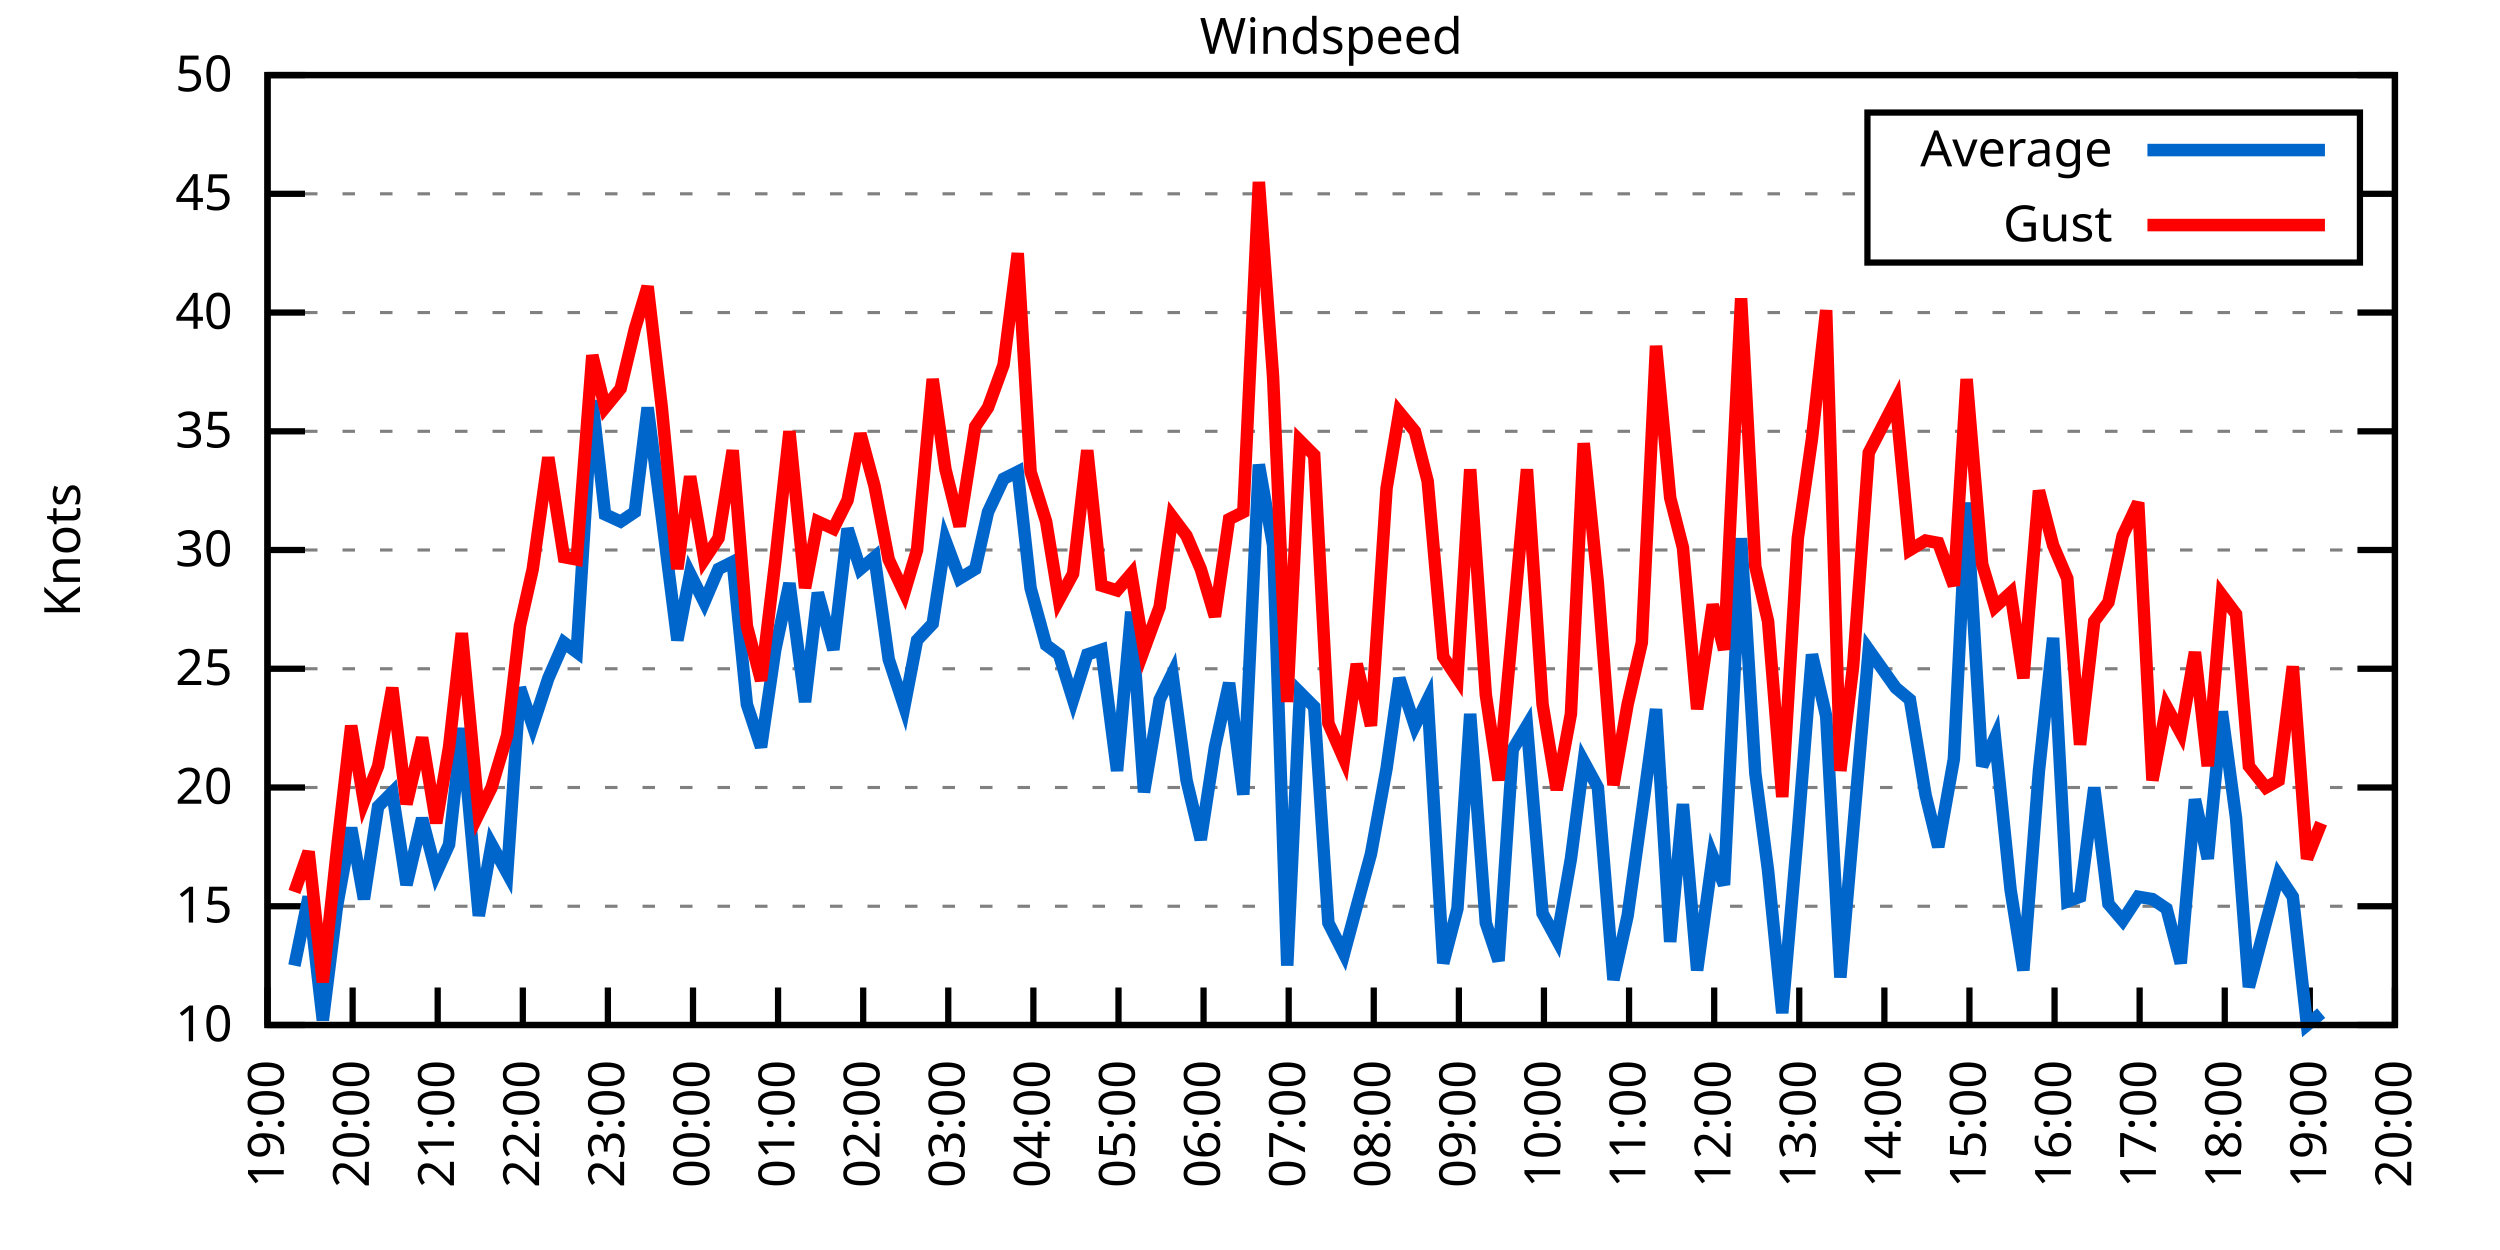
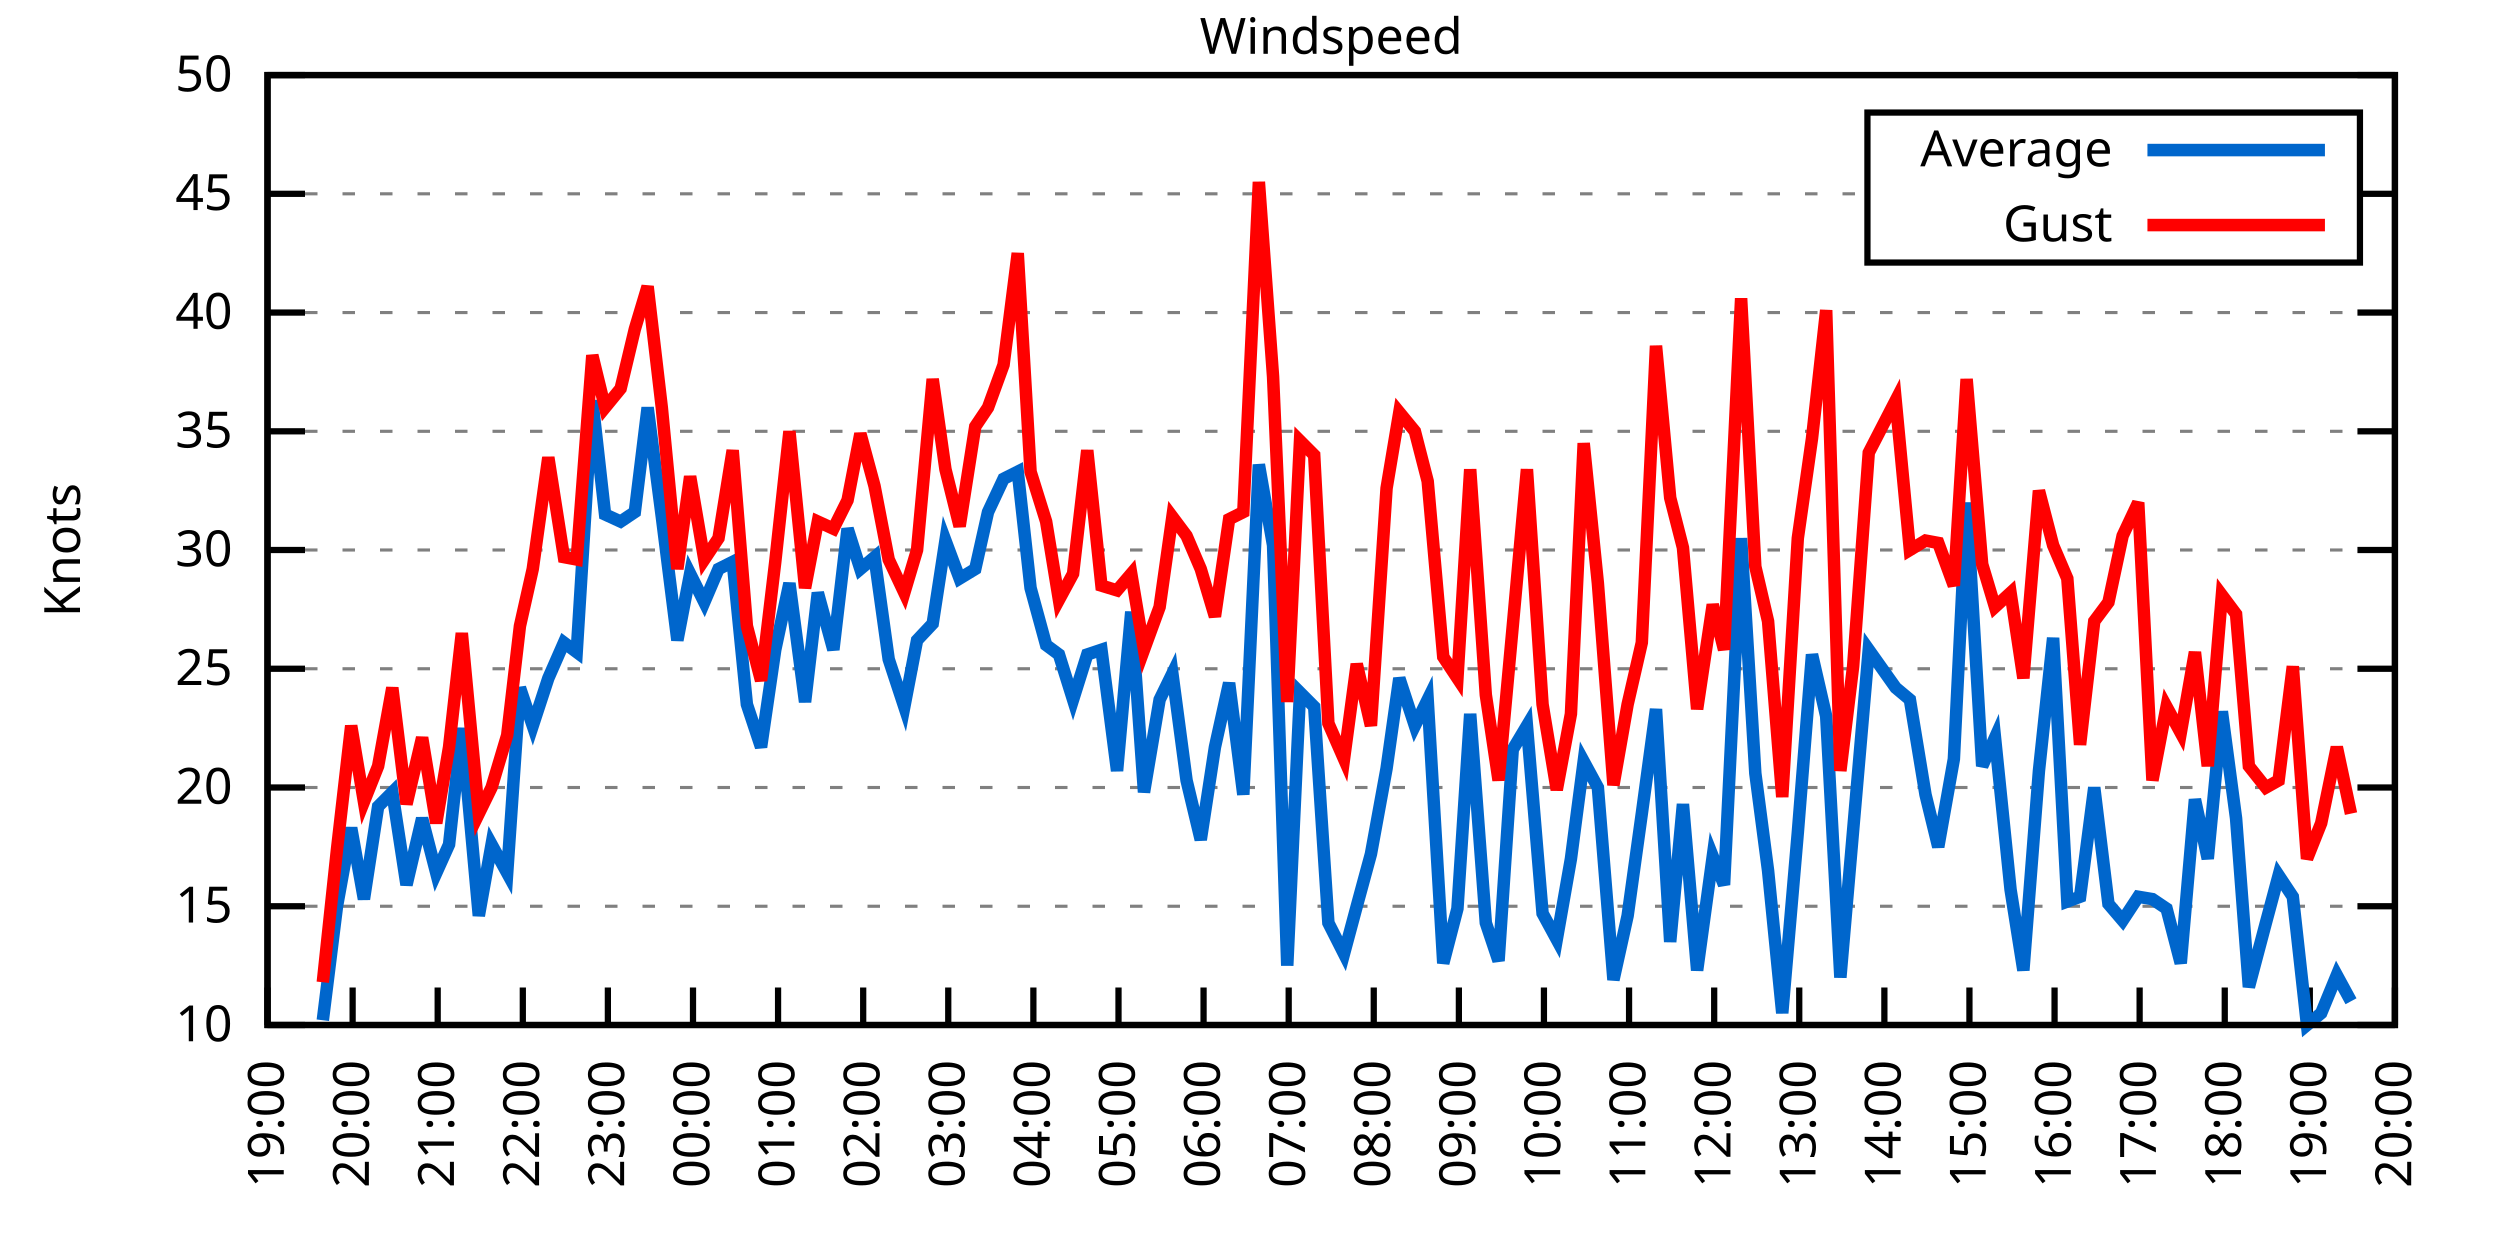
<svg xmlns="http://www.w3.org/2000/svg" xmlns:xlink="http://www.w3.org/1999/xlink" width="400" height="200" viewBox="0 0 400 200">
  <g id="gnuplot_canvas">
    <rect x="0" y="0" width="400" height="200" fill="none" />
    <defs>
      <circle id="gpDot" r="0.5" stroke-width="0.5" stroke="currentColor" />
      <path id="gpPt0" stroke-width="0.333" stroke="currentColor" d="M-1,0 h2 M0,-1 v2" />
      <path id="gpPt1" stroke-width="0.333" stroke="currentColor" d="M-1,-1 L1,1 M1,-1 L-1,1" />
      <path id="gpPt2" stroke-width="0.333" stroke="currentColor" d="M-1,0 L1,0 M0,-1 L0,1 M-1,-1 L1,1 M-1,1 L1,-1" />
      <rect id="gpPt3" stroke-width="0.333" stroke="currentColor" x="-1" y="-1" width="2" height="2" />
      <rect id="gpPt4" stroke-width="0.333" stroke="currentColor" fill="currentColor" x="-1" y="-1" width="2" height="2" />
      <circle id="gpPt5" stroke-width="0.333" stroke="currentColor" cx="0" cy="0" r="1" />
      <use xlink:href="#gpPt5" id="gpPt6" fill="currentColor" stroke="none" />
      <path id="gpPt7" stroke-width="0.333" stroke="currentColor" d="M0,-1.33 L-1.33,0.67 L1.33,0.67 z" />
      <use xlink:href="#gpPt7" id="gpPt8" fill="currentColor" stroke="none" />
      <use xlink:href="#gpPt7" id="gpPt9" stroke="currentColor" transform="rotate(180)" />
      <use xlink:href="#gpPt9" id="gpPt10" fill="currentColor" stroke="none" />
      <use xlink:href="#gpPt3" id="gpPt11" stroke="currentColor" transform="rotate(45)" />
      <use xlink:href="#gpPt11" id="gpPt12" fill="currentColor" stroke="none" />
      <path id="gpPt13" stroke-width="0.333" stroke="currentColor" d="M0,1.330 L1.265,0.411 L0.782,-1.067 L-0.782,-1.076 L-1.265,0.411 z" />
      <use xlink:href="#gpPt13" id="gpPt14" fill="currentColor" stroke="none" />
      <filter id="textbox" filterUnits="objectBoundingBox" x="0" y="0" height="1" width="1">
        <feFlood flood-color="white" flood-opacity="1" result="bgnd" />
        <feComposite in="SourceGraphic" in2="bgnd" operator="atop" />
      </filter>
      <filter id="greybox" filterUnits="objectBoundingBox" x="0" y="0" height="1" width="1">
        <feFlood flood-color="lightgrey" flood-opacity="1" result="grey" />
        <feComposite in="SourceGraphic" in2="grey" operator="atop" />
      </filter>
    </defs>
    <g fill="none" color="white" stroke="currentColor" stroke-width="1.00" stroke-linecap="butt" stroke-linejoin="miter">
</g>
    <g fill="none" color="black" stroke="currentColor" stroke-width="1.00" stroke-linecap="butt" stroke-linejoin="miter">
      <g stroke="none" shape-rendering="crispEdges">
        <polygon fill="rgb(255, 255, 255)" points="42.80,164.00 383.18,164.00 383.18,12.02 42.80,12.02 " />
      </g>
    </g>
    <g fill="none" color="black" stroke="currentColor" stroke-width="1.00" stroke-linecap="butt" stroke-linejoin="miter">
</g>
    <g fill="none" color="black" stroke="black" stroke-width="0.50" stroke-linecap="butt" stroke-linejoin="miter">
</g>
    <g fill="none" color="gray" stroke="currentColor" stroke-width="0.50" stroke-linecap="butt" stroke-linejoin="miter">
      <path stroke="gray" stroke-dasharray="2,4" class="gridline" d="M42.80,164.00 L383.19,164.00  " />
    </g>
    <g fill="none" color="gray" stroke="gray" stroke-width="1.00" stroke-linecap="butt" stroke-linejoin="miter">
</g>
    <g fill="none" color="black" stroke="currentColor" stroke-width="1.00" stroke-linecap="butt" stroke-linejoin="miter">
      <path stroke="black" d="M42.80,164.00 L48.80,164.00 M383.19,164.00 L377.19,164.00  " />
      <g transform="translate(37.20,166.60)" stroke="none" fill="black" font-family="Sans" font-size="8.00" text-anchor="end">
        <text>
          <tspan font-family="Sans"> 10</tspan>
        </text>
      </g>
    </g>
    <g fill="none" color="black" stroke="currentColor" stroke-width="1.00" stroke-linecap="butt" stroke-linejoin="miter">
</g>
    <g fill="none" color="black" stroke="black" stroke-width="0.50" stroke-linecap="butt" stroke-linejoin="miter">
</g>
    <g fill="none" color="gray" stroke="currentColor" stroke-width="0.50" stroke-linecap="butt" stroke-linejoin="miter">
      <path stroke="gray" stroke-dasharray="2,4" class="gridline" d="M42.80,145.00 L383.19,145.00  " />
    </g>
    <g fill="none" color="gray" stroke="gray" stroke-width="1.00" stroke-linecap="butt" stroke-linejoin="miter">
</g>
    <g fill="none" color="black" stroke="currentColor" stroke-width="1.00" stroke-linecap="butt" stroke-linejoin="miter">
      <path stroke="black" d="M42.80,145.00 L48.80,145.00 M383.19,145.00 L377.19,145.00  " />
      <g transform="translate(37.20,147.60)" stroke="none" fill="black" font-family="Sans" font-size="8.00" text-anchor="end">
        <text>
          <tspan font-family="Sans"> 15</tspan>
        </text>
      </g>
    </g>
    <g fill="none" color="black" stroke="currentColor" stroke-width="1.00" stroke-linecap="butt" stroke-linejoin="miter">
</g>
    <g fill="none" color="black" stroke="black" stroke-width="0.50" stroke-linecap="butt" stroke-linejoin="miter">
</g>
    <g fill="none" color="gray" stroke="currentColor" stroke-width="0.50" stroke-linecap="butt" stroke-linejoin="miter">
      <path stroke="gray" stroke-dasharray="2,4" class="gridline" d="M42.80,126.00 L383.19,126.00  " />
    </g>
    <g fill="none" color="gray" stroke="gray" stroke-width="1.00" stroke-linecap="butt" stroke-linejoin="miter">
</g>
    <g fill="none" color="black" stroke="currentColor" stroke-width="1.00" stroke-linecap="butt" stroke-linejoin="miter">
      <path stroke="black" d="M42.80,126.00 L48.80,126.00 M383.19,126.00 L377.19,126.00  " />
      <g transform="translate(37.20,128.60)" stroke="none" fill="black" font-family="Sans" font-size="8.00" text-anchor="end">
        <text>
          <tspan font-family="Sans"> 20</tspan>
        </text>
      </g>
    </g>
    <g fill="none" color="black" stroke="currentColor" stroke-width="1.00" stroke-linecap="butt" stroke-linejoin="miter">
</g>
    <g fill="none" color="black" stroke="black" stroke-width="0.50" stroke-linecap="butt" stroke-linejoin="miter">
</g>
    <g fill="none" color="gray" stroke="currentColor" stroke-width="0.50" stroke-linecap="butt" stroke-linejoin="miter">
      <path stroke="gray" stroke-dasharray="2,4" class="gridline" d="M42.80,107.00 L383.19,107.00  " />
    </g>
    <g fill="none" color="gray" stroke="gray" stroke-width="1.00" stroke-linecap="butt" stroke-linejoin="miter">
</g>
    <g fill="none" color="black" stroke="currentColor" stroke-width="1.00" stroke-linecap="butt" stroke-linejoin="miter">
      <path stroke="black" d="M42.80,107.00 L48.80,107.00 M383.19,107.00 L377.19,107.00  " />
      <g transform="translate(37.20,109.60)" stroke="none" fill="black" font-family="Sans" font-size="8.00" text-anchor="end">
        <text>
          <tspan font-family="Sans"> 25</tspan>
        </text>
      </g>
    </g>
    <g fill="none" color="black" stroke="currentColor" stroke-width="1.00" stroke-linecap="butt" stroke-linejoin="miter">
</g>
    <g fill="none" color="black" stroke="black" stroke-width="0.50" stroke-linecap="butt" stroke-linejoin="miter">
</g>
    <g fill="none" color="gray" stroke="currentColor" stroke-width="0.50" stroke-linecap="butt" stroke-linejoin="miter">
      <path stroke="gray" stroke-dasharray="2,4" class="gridline" d="M42.80,88.00 L383.19,88.00  " />
    </g>
    <g fill="none" color="gray" stroke="gray" stroke-width="1.00" stroke-linecap="butt" stroke-linejoin="miter">
</g>
    <g fill="none" color="black" stroke="currentColor" stroke-width="1.00" stroke-linecap="butt" stroke-linejoin="miter">
      <path stroke="black" d="M42.80,88.00 L48.80,88.00 M383.19,88.00 L377.19,88.00  " />
      <g transform="translate(37.20,90.60)" stroke="none" fill="black" font-family="Sans" font-size="8.00" text-anchor="end">
        <text>
          <tspan font-family="Sans"> 30</tspan>
        </text>
      </g>
    </g>
    <g fill="none" color="black" stroke="currentColor" stroke-width="1.00" stroke-linecap="butt" stroke-linejoin="miter">
</g>
    <g fill="none" color="black" stroke="black" stroke-width="0.50" stroke-linecap="butt" stroke-linejoin="miter">
</g>
    <g fill="none" color="gray" stroke="currentColor" stroke-width="0.50" stroke-linecap="butt" stroke-linejoin="miter">
      <path stroke="gray" stroke-dasharray="2,4" class="gridline" d="M42.80,69.01 L383.19,69.01  " />
    </g>
    <g fill="none" color="gray" stroke="gray" stroke-width="1.00" stroke-linecap="butt" stroke-linejoin="miter">
</g>
    <g fill="none" color="black" stroke="currentColor" stroke-width="1.00" stroke-linecap="butt" stroke-linejoin="miter">
      <path stroke="black" d="M42.80,69.01 L48.80,69.01 M383.19,69.01 L377.19,69.01  " />
      <g transform="translate(37.20,71.61)" stroke="none" fill="black" font-family="Sans" font-size="8.00" text-anchor="end">
        <text>
          <tspan font-family="Sans"> 35</tspan>
        </text>
      </g>
    </g>
    <g fill="none" color="black" stroke="currentColor" stroke-width="1.00" stroke-linecap="butt" stroke-linejoin="miter">
</g>
    <g fill="none" color="black" stroke="black" stroke-width="0.50" stroke-linecap="butt" stroke-linejoin="miter">
</g>
    <g fill="none" color="gray" stroke="currentColor" stroke-width="0.50" stroke-linecap="butt" stroke-linejoin="miter">
      <path stroke="gray" stroke-dasharray="2,4" class="gridline" d="M42.80,50.01 L383.19,50.01  " />
    </g>
    <g fill="none" color="gray" stroke="gray" stroke-width="1.00" stroke-linecap="butt" stroke-linejoin="miter">
</g>
    <g fill="none" color="black" stroke="currentColor" stroke-width="1.00" stroke-linecap="butt" stroke-linejoin="miter">
      <path stroke="black" d="M42.80,50.01 L48.80,50.01 M383.19,50.01 L377.19,50.01  " />
      <g transform="translate(37.20,52.61)" stroke="none" fill="black" font-family="Sans" font-size="8.00" text-anchor="end">
        <text>
          <tspan font-family="Sans"> 40</tspan>
        </text>
      </g>
    </g>
    <g fill="none" color="black" stroke="currentColor" stroke-width="1.00" stroke-linecap="butt" stroke-linejoin="miter">
</g>
    <g fill="none" color="black" stroke="black" stroke-width="0.50" stroke-linecap="butt" stroke-linejoin="miter">
</g>
    <g fill="none" color="gray" stroke="currentColor" stroke-width="0.50" stroke-linecap="butt" stroke-linejoin="miter">
      <path stroke="gray" stroke-dasharray="2,4" class="gridline" d="M42.80,31.01 L298.79,31.01 M377.59,31.01 L383.19,31.01  " />
    </g>
    <g fill="none" color="gray" stroke="gray" stroke-width="1.00" stroke-linecap="butt" stroke-linejoin="miter">
</g>
    <g fill="none" color="black" stroke="currentColor" stroke-width="1.00" stroke-linecap="butt" stroke-linejoin="miter">
      <path stroke="black" d="M42.80,31.01 L48.80,31.01 M383.19,31.01 L377.19,31.01  " />
      <g transform="translate(37.20,33.61)" stroke="none" fill="black" font-family="Sans" font-size="8.00" text-anchor="end">
        <text>
          <tspan font-family="Sans"> 45</tspan>
        </text>
      </g>
    </g>
    <g fill="none" color="black" stroke="currentColor" stroke-width="1.00" stroke-linecap="butt" stroke-linejoin="miter">
</g>
    <g fill="none" color="black" stroke="black" stroke-width="0.50" stroke-linecap="butt" stroke-linejoin="miter">
</g>
    <g fill="none" color="gray" stroke="currentColor" stroke-width="0.50" stroke-linecap="butt" stroke-linejoin="miter">
      <path stroke="gray" stroke-dasharray="2,4" class="gridline" d="M42.80,12.01 L383.19,12.01  " />
    </g>
    <g fill="none" color="gray" stroke="gray" stroke-width="1.00" stroke-linecap="butt" stroke-linejoin="miter">
</g>
    <g fill="none" color="black" stroke="currentColor" stroke-width="1.00" stroke-linecap="butt" stroke-linejoin="miter">
      <path stroke="black" d="M42.80,12.01 L48.80,12.01 M383.19,12.01 L377.19,12.01  " />
      <g transform="translate(37.20,14.61)" stroke="none" fill="black" font-family="Sans" font-size="8.00" text-anchor="end">
        <text>
          <tspan font-family="Sans"> 50</tspan>
        </text>
      </g>
    </g>
    <g fill="none" color="black" stroke="currentColor" stroke-width="1.00" stroke-linecap="butt" stroke-linejoin="miter">
      <path stroke="black" d="M42.80,164.00 L42.80,158.00  " />
      <g transform="translate(45.40,169.60) rotate(270.00)" stroke="none" fill="black" font-family="Sans" font-size="8.00" text-anchor="end">
        <text>
          <tspan font-family="Sans">19:00</tspan>
        </text>
      </g>
    </g>
    <g fill="none" color="black" stroke="currentColor" stroke-width="1.00" stroke-linecap="butt" stroke-linejoin="miter">
      <path stroke="black" d="M56.42,164.00 L56.42,158.00  " />
      <g transform="translate(59.02,169.60) rotate(270.00)" stroke="none" fill="black" font-family="Sans" font-size="8.00" text-anchor="end">
        <text>
          <tspan font-family="Sans">20:00</tspan>
        </text>
      </g>
    </g>
    <g fill="none" color="black" stroke="currentColor" stroke-width="1.00" stroke-linecap="butt" stroke-linejoin="miter">
      <path stroke="black" d="M70.03,164.00 L70.03,158.00  " />
      <g transform="translate(72.63,169.60) rotate(270.00)" stroke="none" fill="black" font-family="Sans" font-size="8.00" text-anchor="end">
        <text>
          <tspan font-family="Sans">21:00</tspan>
        </text>
      </g>
    </g>
    <g fill="none" color="black" stroke="currentColor" stroke-width="1.00" stroke-linecap="butt" stroke-linejoin="miter">
      <path stroke="black" d="M83.65,164.00 L83.65,158.00  " />
      <g transform="translate(86.25,169.60) rotate(270.00)" stroke="none" fill="black" font-family="Sans" font-size="8.00" text-anchor="end">
        <text>
          <tspan font-family="Sans">22:00</tspan>
        </text>
      </g>
    </g>
    <g fill="none" color="black" stroke="currentColor" stroke-width="1.00" stroke-linecap="butt" stroke-linejoin="miter">
      <path stroke="black" d="M97.26,164.00 L97.26,158.00  " />
      <g transform="translate(99.86,169.60) rotate(270.00)" stroke="none" fill="black" font-family="Sans" font-size="8.00" text-anchor="end">
        <text>
          <tspan font-family="Sans">23:00</tspan>
        </text>
      </g>
    </g>
    <g fill="none" color="black" stroke="currentColor" stroke-width="1.00" stroke-linecap="butt" stroke-linejoin="miter">
      <path stroke="black" d="M110.88,164.00 L110.88,158.00  " />
      <g transform="translate(113.48,169.60) rotate(270.00)" stroke="none" fill="black" font-family="Sans" font-size="8.00" text-anchor="end">
        <text>
          <tspan font-family="Sans">00:00</tspan>
        </text>
      </g>
    </g>
    <g fill="none" color="black" stroke="currentColor" stroke-width="1.00" stroke-linecap="butt" stroke-linejoin="miter">
      <path stroke="black" d="M124.49,164.00 L124.49,158.00  " />
      <g transform="translate(127.09,169.60) rotate(270.00)" stroke="none" fill="black" font-family="Sans" font-size="8.00" text-anchor="end">
        <text>
          <tspan font-family="Sans">01:00</tspan>
        </text>
      </g>
    </g>
    <g fill="none" color="black" stroke="currentColor" stroke-width="1.00" stroke-linecap="butt" stroke-linejoin="miter">
      <path stroke="black" d="M138.11,164.00 L138.11,158.00  " />
      <g transform="translate(140.71,169.60) rotate(270.00)" stroke="none" fill="black" font-family="Sans" font-size="8.00" text-anchor="end">
        <text>
          <tspan font-family="Sans">02:00</tspan>
        </text>
      </g>
    </g>
    <g fill="none" color="black" stroke="currentColor" stroke-width="1.00" stroke-linecap="butt" stroke-linejoin="miter">
      <path stroke="black" d="M151.72,164.00 L151.72,158.00  " />
      <g transform="translate(154.32,169.60) rotate(270.00)" stroke="none" fill="black" font-family="Sans" font-size="8.00" text-anchor="end">
        <text>
          <tspan font-family="Sans">03:00</tspan>
        </text>
      </g>
    </g>
    <g fill="none" color="black" stroke="currentColor" stroke-width="1.00" stroke-linecap="butt" stroke-linejoin="miter">
      <path stroke="black" d="M165.34,164.00 L165.34,158.00  " />
      <g transform="translate(167.94,169.60) rotate(270.00)" stroke="none" fill="black" font-family="Sans" font-size="8.00" text-anchor="end">
        <text>
          <tspan font-family="Sans">04:00</tspan>
        </text>
      </g>
    </g>
    <g fill="none" color="black" stroke="currentColor" stroke-width="1.00" stroke-linecap="butt" stroke-linejoin="miter">
      <path stroke="black" d="M178.96,164.00 L178.96,158.00  " />
      <g transform="translate(181.56,169.60) rotate(270.00)" stroke="none" fill="black" font-family="Sans" font-size="8.00" text-anchor="end">
        <text>
          <tspan font-family="Sans">05:00</tspan>
        </text>
      </g>
    </g>
    <g fill="none" color="black" stroke="currentColor" stroke-width="1.00" stroke-linecap="butt" stroke-linejoin="miter">
      <path stroke="black" d="M192.57,164.00 L192.57,158.00  " />
      <g transform="translate(195.17,169.60) rotate(270.00)" stroke="none" fill="black" font-family="Sans" font-size="8.00" text-anchor="end">
        <text>
          <tspan font-family="Sans">06:00</tspan>
        </text>
      </g>
    </g>
    <g fill="none" color="black" stroke="currentColor" stroke-width="1.00" stroke-linecap="butt" stroke-linejoin="miter">
      <path stroke="black" d="M206.19,164.00 L206.19,158.00  " />
      <g transform="translate(208.79,169.60) rotate(270.00)" stroke="none" fill="black" font-family="Sans" font-size="8.00" text-anchor="end">
        <text>
          <tspan font-family="Sans">07:00</tspan>
        </text>
      </g>
    </g>
    <g fill="none" color="black" stroke="currentColor" stroke-width="1.00" stroke-linecap="butt" stroke-linejoin="miter">
      <path stroke="black" d="M219.80,164.00 L219.80,158.00  " />
      <g transform="translate(222.40,169.60) rotate(270.00)" stroke="none" fill="black" font-family="Sans" font-size="8.00" text-anchor="end">
        <text>
          <tspan font-family="Sans">08:00</tspan>
        </text>
      </g>
    </g>
    <g fill="none" color="black" stroke="currentColor" stroke-width="1.00" stroke-linecap="butt" stroke-linejoin="miter">
      <path stroke="black" d="M233.42,164.00 L233.42,158.00  " />
      <g transform="translate(236.02,169.60) rotate(270.00)" stroke="none" fill="black" font-family="Sans" font-size="8.00" text-anchor="end">
        <text>
          <tspan font-family="Sans">09:00</tspan>
        </text>
      </g>
    </g>
    <g fill="none" color="black" stroke="currentColor" stroke-width="1.00" stroke-linecap="butt" stroke-linejoin="miter">
      <path stroke="black" d="M247.03,164.00 L247.03,158.00  " />
      <g transform="translate(249.63,169.60) rotate(270.00)" stroke="none" fill="black" font-family="Sans" font-size="8.00" text-anchor="end">
        <text>
          <tspan font-family="Sans">10:00</tspan>
        </text>
      </g>
    </g>
    <g fill="none" color="black" stroke="currentColor" stroke-width="1.00" stroke-linecap="butt" stroke-linejoin="miter">
      <path stroke="black" d="M260.65,164.00 L260.65,158.00  " />
      <g transform="translate(263.25,169.60) rotate(270.00)" stroke="none" fill="black" font-family="Sans" font-size="8.00" text-anchor="end">
        <text>
          <tspan font-family="Sans">11:00</tspan>
        </text>
      </g>
    </g>
    <g fill="none" color="black" stroke="currentColor" stroke-width="1.00" stroke-linecap="butt" stroke-linejoin="miter">
      <path stroke="black" d="M274.27,164.00 L274.27,158.00  " />
      <g transform="translate(276.87,169.60) rotate(270.00)" stroke="none" fill="black" font-family="Sans" font-size="8.00" text-anchor="end">
        <text>
          <tspan font-family="Sans">12:00</tspan>
        </text>
      </g>
    </g>
    <g fill="none" color="black" stroke="currentColor" stroke-width="1.00" stroke-linecap="butt" stroke-linejoin="miter">
      <path stroke="black" d="M287.88,164.00 L287.88,158.00  " />
      <g transform="translate(290.48,169.60) rotate(270.00)" stroke="none" fill="black" font-family="Sans" font-size="8.00" text-anchor="end">
        <text>
          <tspan font-family="Sans">13:00</tspan>
        </text>
      </g>
    </g>
    <g fill="none" color="black" stroke="currentColor" stroke-width="1.00" stroke-linecap="butt" stroke-linejoin="miter">
      <path stroke="black" d="M301.50,164.00 L301.50,158.00  " />
      <g transform="translate(304.10,169.60) rotate(270.00)" stroke="none" fill="black" font-family="Sans" font-size="8.00" text-anchor="end">
        <text>
          <tspan font-family="Sans">14:00</tspan>
        </text>
      </g>
    </g>
    <g fill="none" color="black" stroke="currentColor" stroke-width="1.00" stroke-linecap="butt" stroke-linejoin="miter">
      <path stroke="black" d="M315.11,164.00 L315.11,158.00  " />
      <g transform="translate(317.71,169.60) rotate(270.00)" stroke="none" fill="black" font-family="Sans" font-size="8.00" text-anchor="end">
        <text>
          <tspan font-family="Sans">15:00</tspan>
        </text>
      </g>
    </g>
    <g fill="none" color="black" stroke="currentColor" stroke-width="1.00" stroke-linecap="butt" stroke-linejoin="miter">
      <path stroke="black" d="M328.73,164.00 L328.73,158.00  " />
      <g transform="translate(331.33,169.60) rotate(270.00)" stroke="none" fill="black" font-family="Sans" font-size="8.00" text-anchor="end">
        <text>
          <tspan font-family="Sans">16:00</tspan>
        </text>
      </g>
    </g>
    <g fill="none" color="black" stroke="currentColor" stroke-width="1.00" stroke-linecap="butt" stroke-linejoin="miter">
      <path stroke="black" d="M342.34,164.00 L342.34,158.00  " />
      <g transform="translate(344.94,169.60) rotate(270.00)" stroke="none" fill="black" font-family="Sans" font-size="8.00" text-anchor="end">
        <text>
          <tspan font-family="Sans">17:00</tspan>
        </text>
      </g>
    </g>
    <g fill="none" color="black" stroke="currentColor" stroke-width="1.00" stroke-linecap="butt" stroke-linejoin="miter">
      <path stroke="black" d="M355.96,164.00 L355.96,158.00  " />
      <g transform="translate(358.56,169.60) rotate(270.00)" stroke="none" fill="black" font-family="Sans" font-size="8.00" text-anchor="end">
        <text>
          <tspan font-family="Sans">18:00</tspan>
        </text>
      </g>
    </g>
    <g fill="none" color="black" stroke="currentColor" stroke-width="1.00" stroke-linecap="butt" stroke-linejoin="miter">
      <path stroke="black" d="M369.57,164.00 L369.57,158.00  " />
      <g transform="translate(372.17,169.60) rotate(270.00)" stroke="none" fill="black" font-family="Sans" font-size="8.00" text-anchor="end">
        <text>
          <tspan font-family="Sans">19:00</tspan>
        </text>
      </g>
    </g>
    <g fill="none" color="black" stroke="currentColor" stroke-width="1.00" stroke-linecap="butt" stroke-linejoin="miter">
      <path stroke="black" d="M383.19,164.00 L383.19,158.00  " />
      <g transform="translate(385.79,169.60) rotate(270.00)" stroke="none" fill="black" font-family="Sans" font-size="8.00" text-anchor="end">
        <text>
          <tspan font-family="Sans">20:00</tspan>
        </text>
      </g>
    </g>
    <g fill="none" color="black" stroke="currentColor" stroke-width="1.00" stroke-linecap="butt" stroke-linejoin="miter">
</g>
    <g fill="none" color="black" stroke="currentColor" stroke-width="1.00" stroke-linecap="butt" stroke-linejoin="miter">
      <path stroke="black" d="M42.80,12.01 L42.80,164.00 L383.19,164.00 L383.19,12.01 L42.80,12.01 Z  " />
    </g>
    <g fill="none" color="black" stroke="currentColor" stroke-width="1.00" stroke-linecap="butt" stroke-linejoin="miter">
</g>
    <g fill="none" color="black" stroke="currentColor" stroke-width="1.00" stroke-linecap="butt" stroke-linejoin="miter">
      <path stroke="black" d="M298.79,42.01 L298.79,18.01 L377.59,18.01 L377.59,42.01 L298.79,42.01 Z  " />
    </g>
    <g id="Windspeed_plot_1">
      <g fill="none" color="white" stroke="black" stroke-width="2.00" stroke-linecap="butt" stroke-linejoin="miter">
</g>
      <g fill="none" color="black" stroke="currentColor" stroke-width="2.00" stroke-linecap="butt" stroke-linejoin="miter">
        <g transform="translate(337.99,26.61)" stroke="none" fill="black" font-family="Sans" font-size="8.00" text-anchor="end">
          <text>
            <tspan font-family="Sans">Average</tspan>
          </text>
        </g>
      </g>
      <g fill="none" color="black" stroke="currentColor" stroke-width="2.00" stroke-linecap="butt" stroke-linejoin="miter">
-         <path stroke="rgb(  0, 102, 204)" d="M343.59,24.01 L371.99,24.01 M47.11,154.50 L49.38,143.48 L51.65,163.24 L53.92,145.00 L56.19,132.46 L58.23,143.86   L60.50,129.04 L62.77,126.76 L65.04,141.58 L67.54,130.94 L69.80,139.68 L71.85,135.12 L73.89,116.50 L76.61,146.52   L78.65,135.12 L81.15,139.68 L83.19,110.04 L85.24,116.12 L87.73,108.52 L90.23,102.82 L92.27,104.34 L94.77,64.07   L96.81,82.31 L99.30,83.45 L101.57,81.93 L103.62,65.21 L105.89,82.69 L108.38,102.44 L110.42,91.80 L112.69,96.36   L114.96,91.04 L117.23,89.90 L119.50,112.70 L121.77,119.54 L124.04,103.96 L126.31,93.32 L128.81,112.32 L130.85,94.84   L133.34,103.96 L135.61,84.59 L137.66,91.04 L139.92,89.14 L142.19,105.48 L144.69,113.08 L146.73,102.44 L149.23,99.78   L151.27,86.49 L153.54,92.56 L156.04,91.04 L158.08,81.93 L160.57,76.61 L162.84,75.47 L164.89,94.08 L167.38,103.20   L169.43,104.72 L171.69,111.94 L173.96,104.72 L176.23,103.96 L178.73,123.34 L181.00,97.88 L183.04,126.76 L185.54,111.94   L187.58,107.76 L189.85,124.86 L192.12,134.36 L194.39,119.54 L196.66,109.28 L198.93,127.14 L201.42,74.33 L203.69,87.25   L205.96,154.50 L208.00,110.80 L210.27,113.08 L212.54,147.66 L215.04,152.60 L217.08,145.00 L219.35,136.64 L221.85,122.96   L223.89,108.52 L226.38,116.12 L228.43,111.94 L230.92,154.12 L233.19,145.38 L235.23,114.22 L237.73,147.66 L239.77,153.74   L242.04,119.92 L244.31,116.12 L246.81,146.14 L249.08,150.32 L251.35,137.40 L253.39,121.82 L255.66,126.00 L258.15,156.78   L260.42,146.52 L262.69,130.18 L264.96,113.46 L267.23,150.70 L269.27,128.66 L271.54,155.26 L274.04,137.02 L275.85,141.58   L278.58,86.11 L280.85,123.72 L282.89,139.30 L285.16,162.10 L287.65,133.22 L289.92,104.72 L292.19,114.60 L294.46,156.40   L296.50,132.84 L299.00,103.96 L303.31,110.04 L305.58,111.94 L308.08,127.14 L310.12,135.50 L312.62,121.44 L314.66,80.41   L317.15,122.58 L319.20,118.02 L321.69,142.34 L323.74,155.26 L326.23,123.34 L328.50,102.06 L330.77,144.24 L332.81,143.48   L335.08,126.00 L337.35,144.62 L339.62,147.28 L342.12,143.48 L344.39,143.86 L346.65,145.38 L348.92,154.12 L351.19,127.90   L353.24,137.40 L355.50,113.84 L357.77,130.94 L359.82,157.92 L362.54,147.66 L364.58,140.06 L366.85,143.48 L369.12,164.00   L371.39,162.10  " />
+         <path stroke="rgb(  0, 102, 204)" d="M343.59,24.01 L371.99,24.01 M51.65,163.24 L53.92,145.00 L56.19,132.46 L58.23,143.86 L60.50,129.04 L62.77,126.76   L65.04,141.58 L67.54,130.94 L69.80,139.68 L71.85,135.12 L73.89,116.50 L76.61,146.52 L78.65,135.12 L81.15,139.68   L83.19,110.04 L85.24,116.12 L87.73,108.52 L90.23,102.82 L92.27,104.34 L94.77,64.07 L96.81,82.31 L99.30,83.45   L101.57,81.93 L103.62,65.21 L105.89,82.69 L108.38,102.44 L110.42,91.80 L112.69,96.36 L114.96,91.04 L117.23,89.90   L119.50,112.70 L121.77,119.54 L124.04,103.96 L126.31,93.32 L128.81,112.32 L130.85,94.84 L133.34,103.96 L135.61,84.59   L137.66,91.04 L139.92,89.14 L142.19,105.48 L144.69,113.08 L146.73,102.44 L149.23,99.78 L151.27,86.49 L153.54,92.56   L156.04,91.04 L158.08,81.93 L160.57,76.61 L162.84,75.47 L164.89,94.08 L167.38,103.20 L169.43,104.72 L171.69,111.94   L173.96,104.72 L176.23,103.96 L178.73,123.34 L181.00,97.88 L183.04,126.76 L185.54,111.94 L187.58,107.76 L189.85,124.86   L192.12,134.36 L194.39,119.54 L196.66,109.28 L198.93,127.14 L201.42,74.33 L203.69,87.25 L205.96,154.50 L208.00,110.80   L210.27,113.08 L212.54,147.66 L215.04,152.60 L217.08,145.00 L219.35,136.64 L221.85,122.96 L223.89,108.52 L226.38,116.12   L228.43,111.94 L230.92,154.12 L233.19,145.38 L235.23,114.22 L237.73,147.66 L239.77,153.74 L242.04,119.92 L244.31,116.12   L246.81,146.14 L249.08,150.32 L251.35,137.40 L253.39,121.82 L255.66,126.00 L258.15,156.78 L260.42,146.52 L262.69,130.18   L264.96,113.46 L267.23,150.70 L269.27,128.66 L271.54,155.26 L274.04,137.02 L275.85,141.58 L278.58,86.11 L280.85,123.72   L282.89,139.30 L285.16,162.10 L287.65,133.22 L289.92,104.72 L292.19,114.60 L294.46,156.40 L296.50,132.84 L299.00,103.96   L303.31,110.04 L305.58,111.94 L308.08,127.14 L310.12,135.50 L312.62,121.44 L314.66,80.41 L317.15,122.58 L319.20,118.02   L321.69,142.34 L323.74,155.26 L326.23,123.34 L328.50,102.06 L330.77,144.24 L332.81,143.48 L335.08,126.00 L337.35,144.62   L339.62,147.28 L342.12,143.48 L344.39,143.86 L346.65,145.38 L348.92,154.12 L351.19,127.90 L353.24,137.40 L355.50,113.84   L357.77,130.94 L359.82,157.92 L362.54,147.66 L364.58,140.06 L366.85,143.48 L369.12,164.00 L371.39,162.10 L373.89,156.02   L376.16,160.20  " />
      </g>
    </g>
    <g id="Windspeed_plot_2">
      <g fill="none" color="black" stroke="currentColor" stroke-width="2.00" stroke-linecap="butt" stroke-linejoin="miter">
        <g transform="translate(337.99,38.61)" stroke="none" fill="black" font-family="Sans" font-size="8.00" text-anchor="end">
          <text>
            <tspan font-family="Sans">Gust</tspan>
          </text>
        </g>
      </g>
      <g fill="none" color="black" stroke="currentColor" stroke-width="2.00" stroke-linecap="butt" stroke-linejoin="miter">
-         <path stroke="rgb(255,   0,   0)" d="M343.59,36.01 L371.99,36.01 M47.11,142.72 L49.38,136.26 L51.65,157.16 L53.92,135.88 L56.19,116.12 L58.23,128.28   L60.50,122.58 L62.77,110.04 L65.04,128.66 L67.54,118.02 L69.80,131.70 L71.85,119.54 L73.89,101.30 L76.61,130.18   L78.65,126.00 L81.15,117.64 L83.19,100.16 L85.24,91.04 L87.73,73.19 L90.23,89.14 L92.27,89.52 L94.77,56.85   L96.81,65.21 L99.30,62.17 L101.57,52.67 L103.62,45.83 L105.89,65.21 L108.38,91.04 L110.42,76.23 L112.69,89.52   L114.96,86.11 L117.23,72.05 L119.50,100.16 L121.77,108.90 L124.04,89.90 L126.31,69.01 L128.81,94.08 L130.85,83.45   L133.34,84.59 L135.61,80.03 L137.66,69.39 L139.92,77.75 L142.19,89.52 L144.69,94.84 L146.73,88.00 L149.23,60.65   L151.27,75.09 L153.54,84.21 L156.04,68.25 L158.08,65.21 L160.57,58.37 L162.84,40.51 L164.89,75.47 L167.38,83.45   L169.43,95.98 L171.69,91.80 L173.96,72.05 L176.23,93.70 L178.73,94.46 L181.00,91.80 L183.04,103.96 L185.54,97.12   L187.58,82.69 L189.85,85.73 L192.12,91.04 L194.39,98.64 L196.66,83.07 L198.93,81.93 L201.42,29.11 L203.69,60.27   L205.96,112.32 L208.00,70.53 L210.27,72.81 L212.54,115.74 L215.04,121.44 L217.08,106.24 L219.35,116.12 L221.85,78.13   L223.89,65.97 L226.38,69.01 L228.43,76.99 L230.92,105.10 L233.19,108.52 L235.23,75.09 L237.73,111.18 L239.77,124.86   L242.04,100.16 L244.31,75.09 L246.81,112.70 L249.08,126.38 L251.35,114.22 L253.39,70.91 L255.66,93.32 L258.15,125.62   L260.42,112.70 L262.69,102.82 L264.96,55.33 L267.23,79.65 L269.27,87.63 L271.54,113.46 L274.04,96.74 L275.85,103.96   L278.58,47.73 L280.85,90.66 L282.89,99.40 L285.16,127.52 L287.65,86.11 L289.92,70.15 L292.19,49.63 L294.46,123.34   L296.50,106.62 L299.00,72.43 L303.31,64.07 L305.58,88.00 L308.08,86.49 L310.12,86.87 L312.62,93.70 L314.66,60.65   L317.15,90.28 L319.20,97.12 L321.69,94.84 L323.74,108.52 L326.23,78.51 L328.50,87.25 L330.77,92.56 L332.81,119.16   L335.08,99.40 L337.35,96.36 L339.62,85.73 L342.12,80.41 L344.39,124.86 L346.65,113.08 L348.92,117.26 L351.19,104.34   L353.24,122.58 L355.50,95.22 L357.77,98.26 L359.82,122.58 L362.54,126.00 L364.58,124.86 L366.85,106.62 L369.12,137.40   L371.39,131.70  " />
+         <path stroke="rgb(255,   0,   0)" d="M343.59,36.01 L371.99,36.01 M51.65,157.16 L53.92,135.88 L56.19,116.12 L58.23,128.28 L60.50,122.58 L62.77,110.04   L65.04,128.66 L67.54,118.02 L69.80,131.70 L71.85,119.54 L73.89,101.30 L76.61,130.18 L78.65,126.00 L81.15,117.64   L83.19,100.16 L85.24,91.04 L87.73,73.19 L90.23,89.14 L92.27,89.52 L94.77,56.85 L96.81,65.21 L99.30,62.17   L101.57,52.67 L103.62,45.83 L105.89,65.21 L108.38,91.04 L110.42,76.23 L112.69,89.52 L114.96,86.11 L117.23,72.05   L119.50,100.16 L121.77,108.90 L124.04,89.90 L126.31,69.01 L128.81,94.08 L130.85,83.45 L133.34,84.59 L135.61,80.03   L137.66,69.39 L139.92,77.75 L142.19,89.52 L144.69,94.84 L146.73,88.00 L149.23,60.65 L151.27,75.09 L153.54,84.21   L156.04,68.25 L158.08,65.21 L160.57,58.37 L162.84,40.51 L164.89,75.47 L167.38,83.45 L169.43,95.98 L171.69,91.80   L173.96,72.05 L176.23,93.70 L178.73,94.46 L181.00,91.80 L183.04,103.96 L185.54,97.12 L187.58,82.69 L189.85,85.73   L192.12,91.04 L194.39,98.64 L196.66,83.07 L198.93,81.93 L201.42,29.11 L203.69,60.27 L205.96,112.32 L208.00,70.53   L210.27,72.81 L212.54,115.74 L215.04,121.44 L217.08,106.24 L219.35,116.12 L221.85,78.13 L223.89,65.97 L226.38,69.01   L228.43,76.99 L230.92,105.10 L233.19,108.52 L235.23,75.09 L237.73,111.18 L239.77,124.86 L242.04,100.16 L244.31,75.09   L246.81,112.70 L249.08,126.38 L251.35,114.22 L253.39,70.91 L255.66,93.32 L258.15,125.62 L260.42,112.70 L262.69,102.82   L264.96,55.33 L267.23,79.65 L269.27,87.63 L271.54,113.46 L274.04,96.74 L275.85,103.96 L278.58,47.73 L280.85,90.66   L282.89,99.40 L285.16,127.52 L287.65,86.11 L289.92,70.15 L292.19,49.63 L294.46,123.34 L296.50,106.62 L299.00,72.43   L303.31,64.07 L305.58,88.00 L308.08,86.49 L310.12,86.87 L312.62,93.70 L314.66,60.65 L317.15,90.28 L319.20,97.12   L321.69,94.84 L323.74,108.52 L326.23,78.51 L328.50,87.25 L330.77,92.56 L332.81,119.16 L335.08,99.40 L337.35,96.36   L339.62,85.73 L342.12,80.41 L344.39,124.86 L346.65,113.08 L348.92,117.26 L351.19,104.34 L353.24,122.58 L355.50,95.22   L357.77,98.26 L359.82,122.58 L362.54,126.00 L364.58,124.86 L366.85,106.62 L369.12,137.40 L371.39,131.70 L373.89,119.54   L376.16,130.18  " />
      </g>
    </g>
    <g fill="none" color="black" stroke="currentColor" stroke-width="2.00" stroke-linecap="butt" stroke-linejoin="miter">
</g>
    <g fill="none" color="black" stroke="black" stroke-width="1.00" stroke-linecap="butt" stroke-linejoin="miter">
</g>
    <g fill="none" color="black" stroke="currentColor" stroke-width="1.00" stroke-linecap="butt" stroke-linejoin="miter">
      <path stroke="black" d="M42.80,12.01 L42.80,164.00 L383.19,164.00 L383.19,12.01 L42.80,12.01 Z  " />
      <g transform="translate(12.80,88.01) rotate(270.00)" stroke="none" fill="black" font-family="Sans" font-size="8.00" text-anchor="middle">
        <text>
          <tspan font-family="Sans">Knots</tspan>
        </text>
      </g>
    </g>
    <g fill="none" color="black" stroke="currentColor" stroke-width="1.00" stroke-linecap="butt" stroke-linejoin="miter">
</g>
    <g fill="none" color="black" stroke="currentColor" stroke-width="1.00" stroke-linecap="butt" stroke-linejoin="miter">
      <g transform="translate(212.99,8.61)" stroke="none" fill="black" font-family="Sans" font-size="8.00" text-anchor="middle">
        <text>
          <tspan font-family="Sans">Windspeed</tspan>
        </text>
      </g>
    </g>
    <g fill="none" color="black" stroke="currentColor" stroke-width="1.00" stroke-linecap="butt" stroke-linejoin="miter">
</g>
  </g>
</svg>
